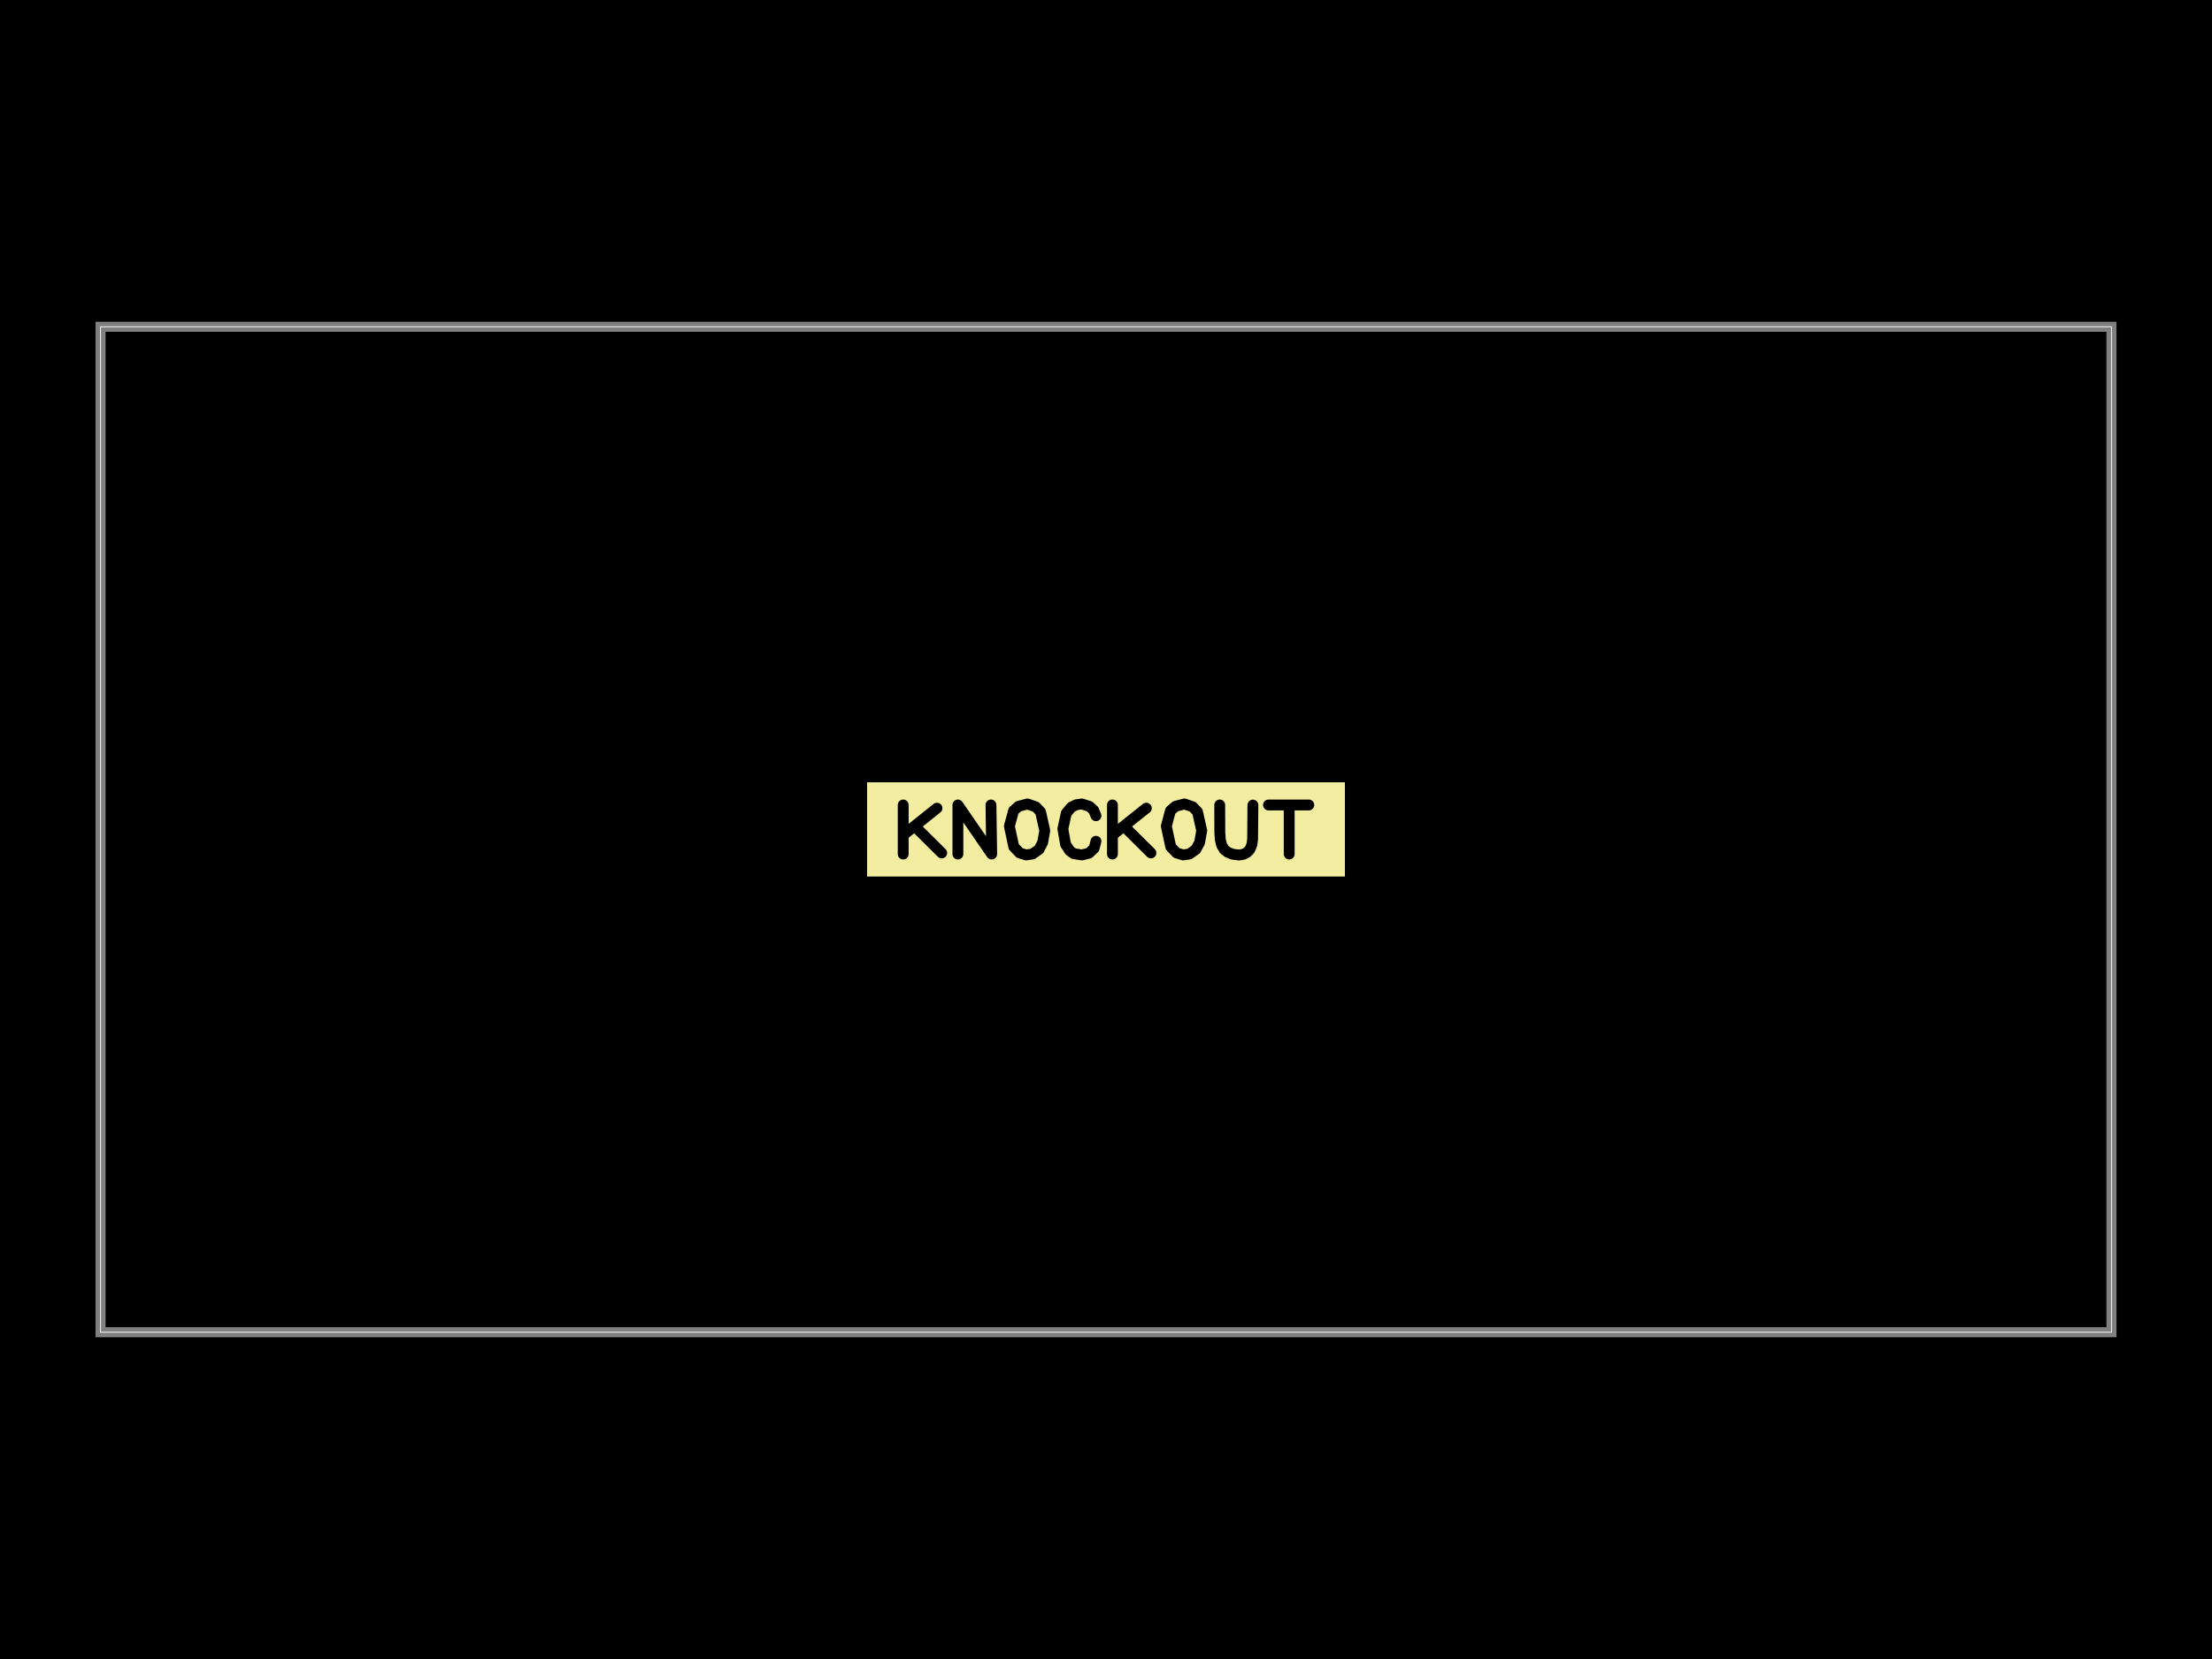
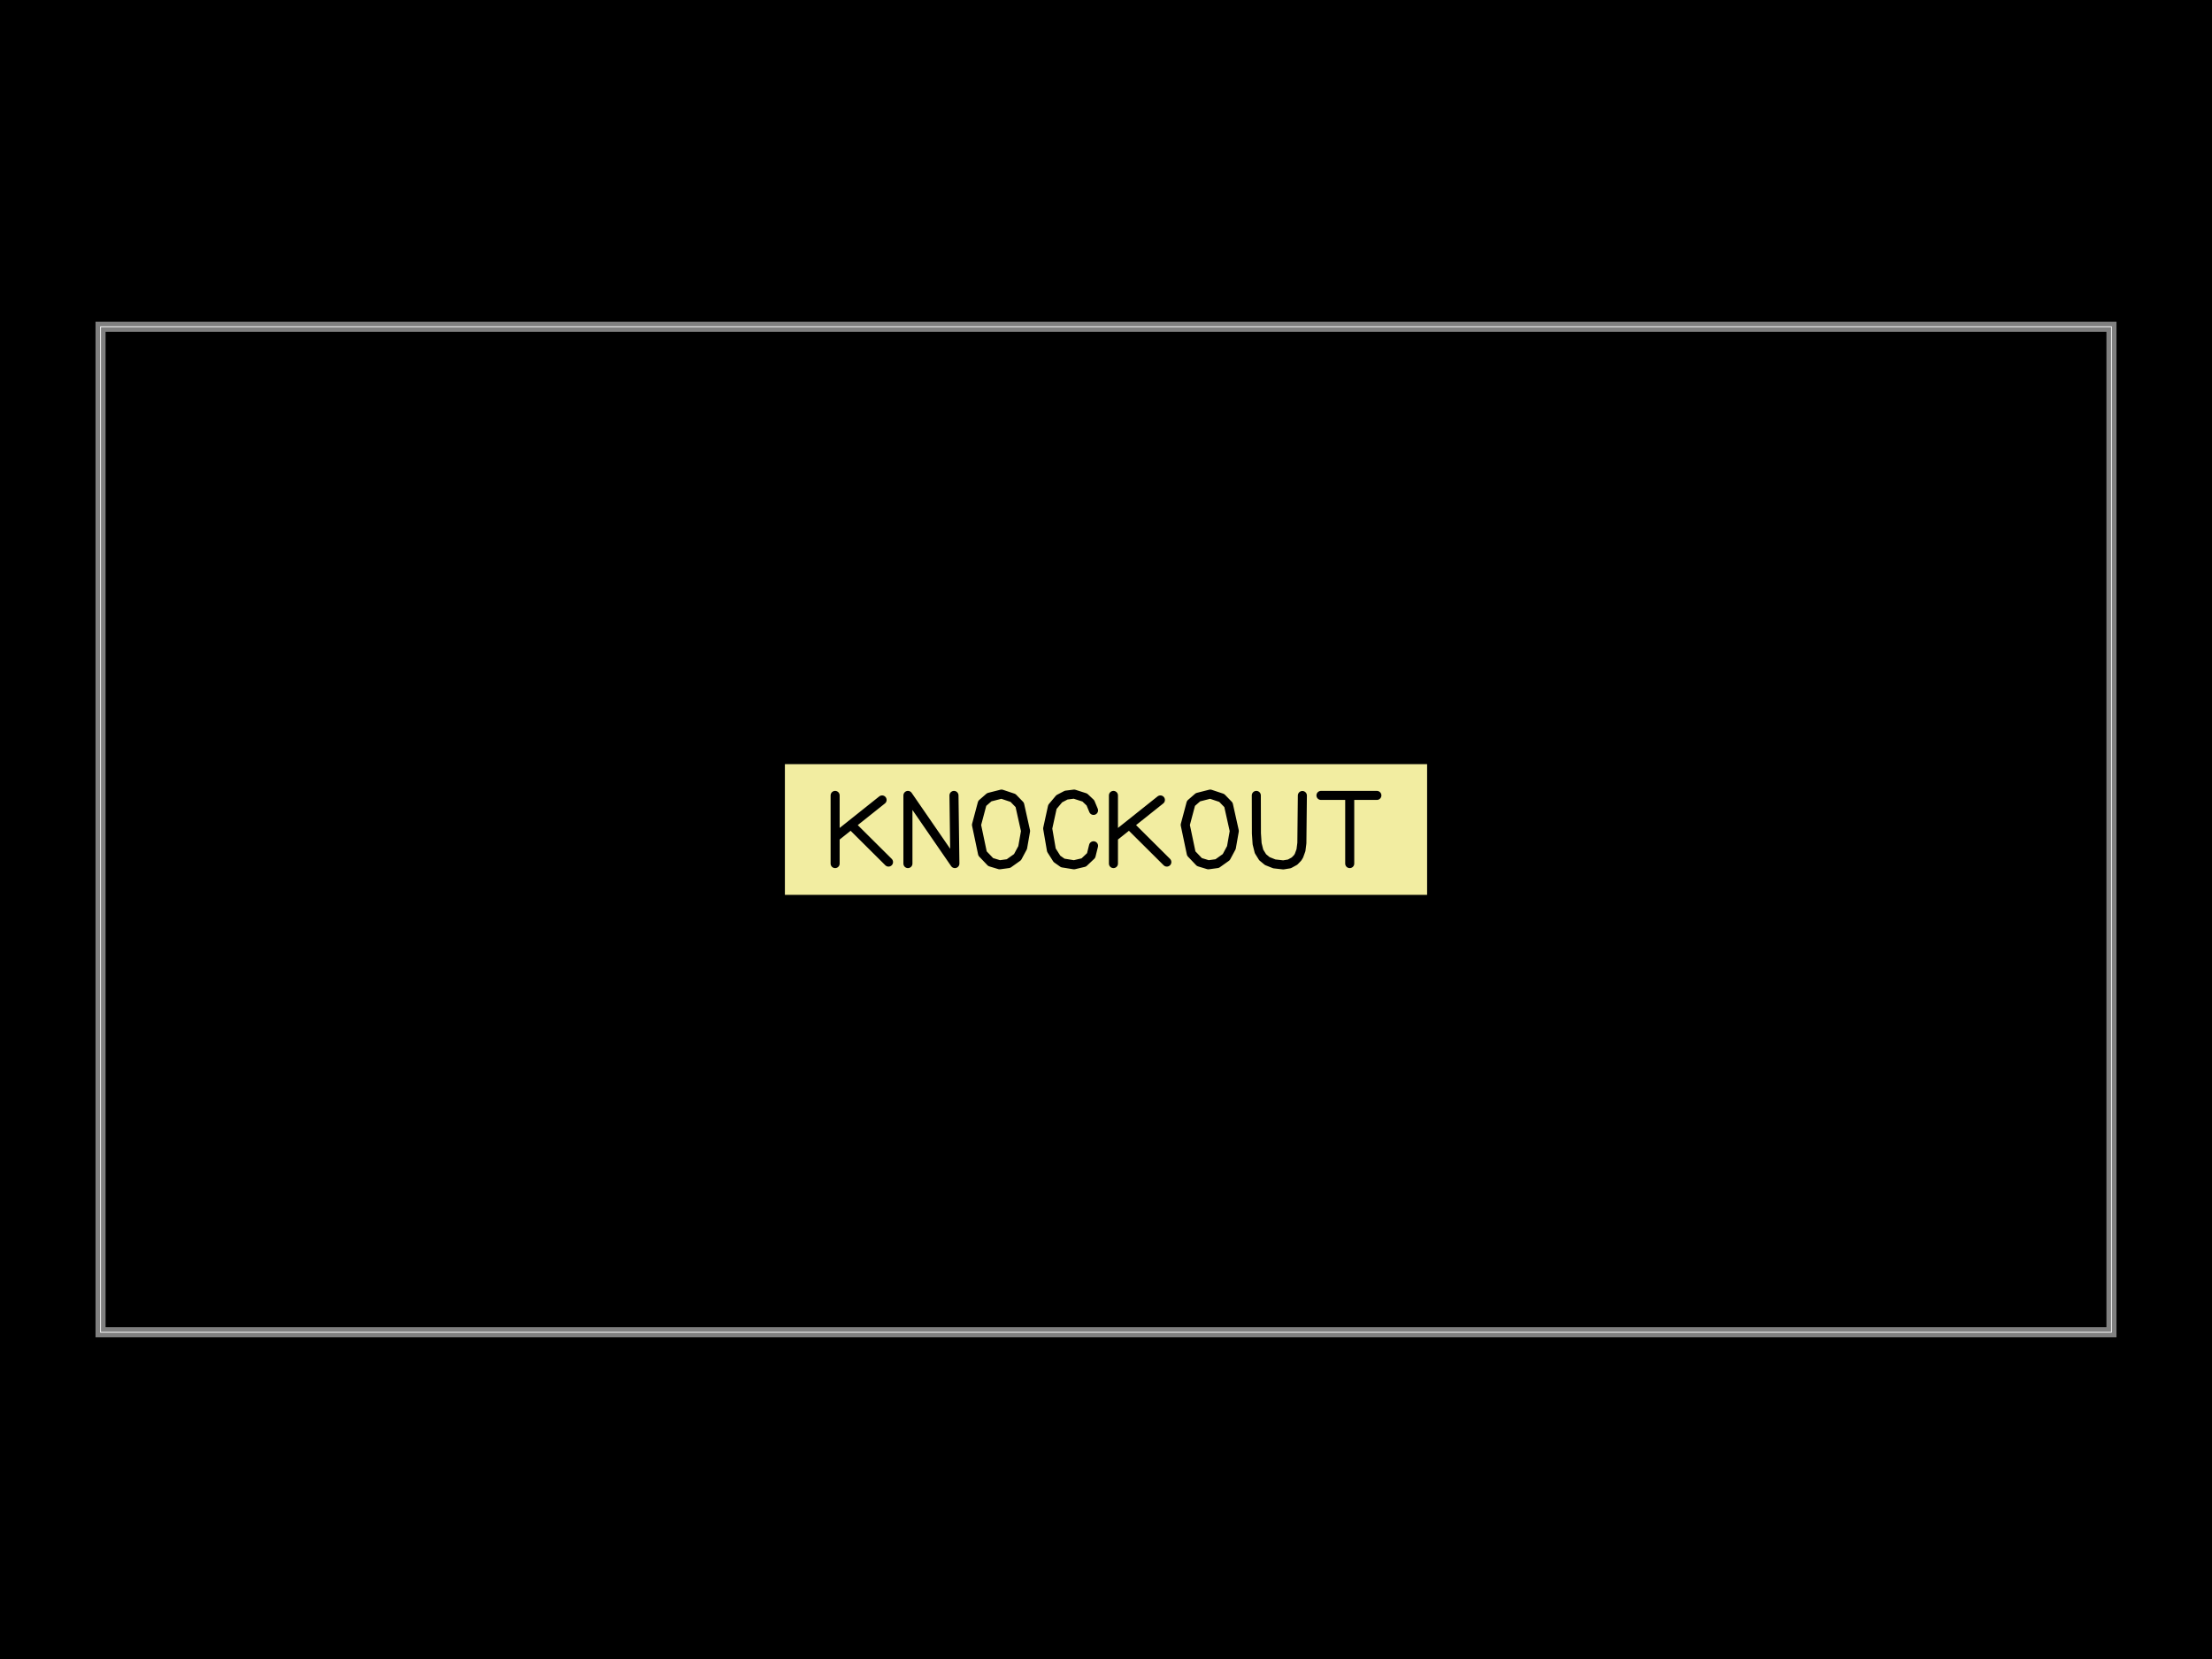
<svg xmlns="http://www.w3.org/2000/svg" width="800" height="600">
  <style />
  <rect class="boundary" x="0" y="0" fill="#000" width="800" height="600" data-type="pcb_background" data-pcb-layer="global" />
  <rect class="pcb-boundary" fill="none" stroke="#fff" stroke-width="0.3" x="36.364" y="118.182" width="727.273" height="363.636" data-type="pcb_boundary" data-pcb-layer="global" />
  <path class="pcb-board" d="M 36.364 481.818 L 763.636 481.818 L 763.636 118.182 L 36.364 118.182 Z" fill="none" stroke="rgba(255, 255, 255, 0.5)" stroke-width="3.636" data-type="pcb_board" data-pcb-layer="board" />
-   <rect x="-2.377" y="-0.47" width="4.754" height="0.939" fill="#f2eda1" mask="url(#silkscreen-knockout-mask-pcb_silkscreen_text_0-2)" transform="matrix(36.36364,0,0,36.36364,400,300)" class="pcb-silkscreen-text-knockout pcb-silkscreen-top" data-type="pcb_silkscreen_text" data-pcb-silkscreen-text-id="pcb_silkscreen_text_0" data-pcb-layer="top" />
+   <rect x="-3.194" y="-0.652" width="6.388" height="1.304" fill="#f2eda1" mask="url(#silkscreen-knockout-mask-pcb_silkscreen_text_0-12)" transform="matrix(36.36364,0,0,36.36364,400,300)" class="pcb-silkscreen-text-knockout pcb-silkscreen-top" data-type="pcb_silkscreen_text" data-pcb-silkscreen-text-id="pcb_silkscreen_text_0" data-pcb-layer="top" />
  <defs>
-     <mask id="silkscreen-knockout-mask-pcb_silkscreen_text_0-2">
-       <rect x="-2.377" y="-0.47" width="4.754" height="0.939" fill="white" />
-       <path d="M-2.017 -0.244L-2.017 0.244 M-1.681 -0.212L-2.017 0.056 M-1.889 -0.02L-1.634 0.233 M-1.473 0.244L-1.473 -0.244 M-1.473 -0.244L-1.137 0.244 M-1.137 0.244L-1.144 -0.244 M-0.795 0.253L-0.859 0.233 M-0.859 0.233L-0.917 0.172 M-0.917 0.172L-0.961 -0.033 M-0.961 -0.033L-0.919 -0.187 M-0.919 -0.187L-0.869 -0.231 M-0.869 -0.231L-0.781 -0.254 M-0.781 -0.254L-0.699 -0.226 M-0.699 -0.226L-0.651 -0.176 M-0.651 -0.176L-0.609 0.011 M-0.609 0.011L-0.63 0.129 M-0.63 0.129L-0.666 0.198 M-0.666 0.198L-0.732 0.244 M-0.732 0.244L-0.795 0.253 M-0.1 -0.137L-0.122 -0.191 M-0.122 -0.191L-0.163 -0.229 M-0.163 -0.229L-0.24 -0.254 M-0.24 -0.254L-0.296 -0.246 M-0.296 -0.246L-0.346 -0.221 M-0.346 -0.221L-0.395 -0.162 M-0.395 -0.162L-0.429 -0.007 M-0.429 -0.007L-0.402 0.148 M-0.402 0.148L-0.362 0.21 M-0.362 0.21L-0.321 0.24 M-0.321 0.24L-0.24 0.253 M-0.24 0.253L-0.17 0.236 M-0.17 0.236L-0.118 0.187 M-0.118 0.187L-0.1 0.117 M0.064 -0.244L0.064 0.244 M0.401 -0.212L0.064 0.056 M0.192 -0.02L0.447 0.233 M0.766 0.253L0.702 0.233 M0.702 0.233L0.644 0.172 M0.644 0.172L0.6 -0.033 M0.6 -0.033L0.641 -0.187 M0.641 -0.187L0.692 -0.231 M0.692 -0.231L0.78 -0.254 M0.78 -0.254L0.862 -0.226 M0.862 -0.226L0.91 -0.176 M0.91 -0.176L0.952 0.011 M0.952 0.011L0.931 0.129 M0.931 0.129L0.894 0.198 M0.894 0.198L0.829 0.244 M0.829 0.244L0.766 0.253 M1.131 -0.244L1.132 0.028 M1.132 0.028L1.137 0.102 M1.137 0.102L1.151 0.157 M1.151 0.157L1.176 0.199 M1.176 0.199L1.21 0.226 M1.21 0.226L1.261 0.246 M1.261 0.246L1.324 0.254 M1.324 0.254L1.369 0.246 M1.369 0.246L1.405 0.226 M1.405 0.226L1.427 0.203 M1.427 0.203L1.436 0.188 M1.436 0.188L1.451 0.149 M1.451 0.149L1.458 0.097 M1.458 0.097L1.461 -0.243 M1.616 -0.244L2.017 -0.244 M1.822 -0.244L1.822 0.244" fill="none" stroke="black" stroke-width="0.108" stroke-linecap="round" stroke-linejoin="round" />
+     <mask id="silkscreen-knockout-mask-pcb_silkscreen_text_0-12">
+       <rect x="-3.194" y="-0.652" width="6.388" height="1.304" fill="white" />
+       <path d="M-2.694 -0.339L-2.694 0.339 M-2.227 -0.294L-2.694 0.078 M-2.517 -0.028L-2.163 0.324 M-1.97 0.339L-1.97 -0.339 M-1.97 -0.339L-1.503 0.339 M-1.503 0.339L-1.512 -0.339 M-1.058 0.351L-1.147 0.324 M-1.147 0.324L-1.228 0.239 M-1.228 0.239L-1.288 -0.046 M-1.288 -0.046L-1.231 -0.26 M-1.231 -0.26L-1.161 -0.321 M-1.161 -0.321L-1.039 -0.352 M-1.039 -0.352L-0.925 -0.314 M-0.925 -0.314L-0.858 -0.245 M-0.858 -0.245L-0.8 0.015 M-0.8 0.015L-0.829 0.18 M-0.829 0.18L-0.88 0.275 M-0.88 0.275L-0.97 0.339 M-0.97 0.339L-1.058 0.351 M-0.124 -0.19L-0.155 -0.265 M-0.155 -0.265L-0.211 -0.318 M-0.211 -0.318L-0.317 -0.352 M-0.317 -0.352L-0.396 -0.342 M-0.396 -0.342L-0.465 -0.306 M-0.465 -0.306L-0.533 -0.225 M-0.533 -0.225L-0.58 -0.01 M-0.58 -0.01L-0.543 0.205 M-0.543 0.205L-0.488 0.292 M-0.488 0.292L-0.43 0.333 M-0.43 0.333L-0.318 0.351 M-0.318 0.351L-0.221 0.328 M-0.221 0.328L-0.148 0.259 M-0.148 0.259L-0.124 0.162 M0.074 -0.339L0.074 0.339 M0.541 -0.294L0.074 0.078 M0.251 -0.028L0.605 0.324 M1.018 0.351L0.929 0.324 M0.929 0.324L0.848 0.239 M0.848 0.239L0.788 -0.046 M0.788 -0.046L0.845 -0.26 M0.845 -0.26L0.915 -0.321 M0.915 -0.321L1.037 -0.352 M1.037 -0.352L1.151 -0.314 M1.151 -0.314L1.218 -0.245 M1.218 -0.245L1.276 0.015 M1.276 0.015L1.247 0.18 M1.247 0.18L1.196 0.275 M1.196 0.275L1.106 0.339 M1.106 0.339L1.018 0.351 M1.495 -0.339L1.496 0.039 M1.496 0.039L1.503 0.142 M1.503 0.142L1.522 0.218 M1.522 0.218L1.558 0.276 M1.558 0.276L1.604 0.314 M1.604 0.314L1.674 0.342 M1.674 0.342L1.763 0.352 M1.763 0.352L1.824 0.342 M1.824 0.342L1.875 0.314 M1.875 0.314L1.906 0.282 M1.906 0.282L1.919 0.261 M1.919 0.261L1.939 0.206 M1.939 0.206L1.948 0.135 M1.948 0.135L1.953 -0.338 M2.138 -0.339L2.694 -0.339 M2.424 -0.339L2.424 0.339" fill="none" stroke="black" stroke-width="0.09" stroke-linecap="round" stroke-linejoin="round" />
    </mask>
  </defs>
</svg>
